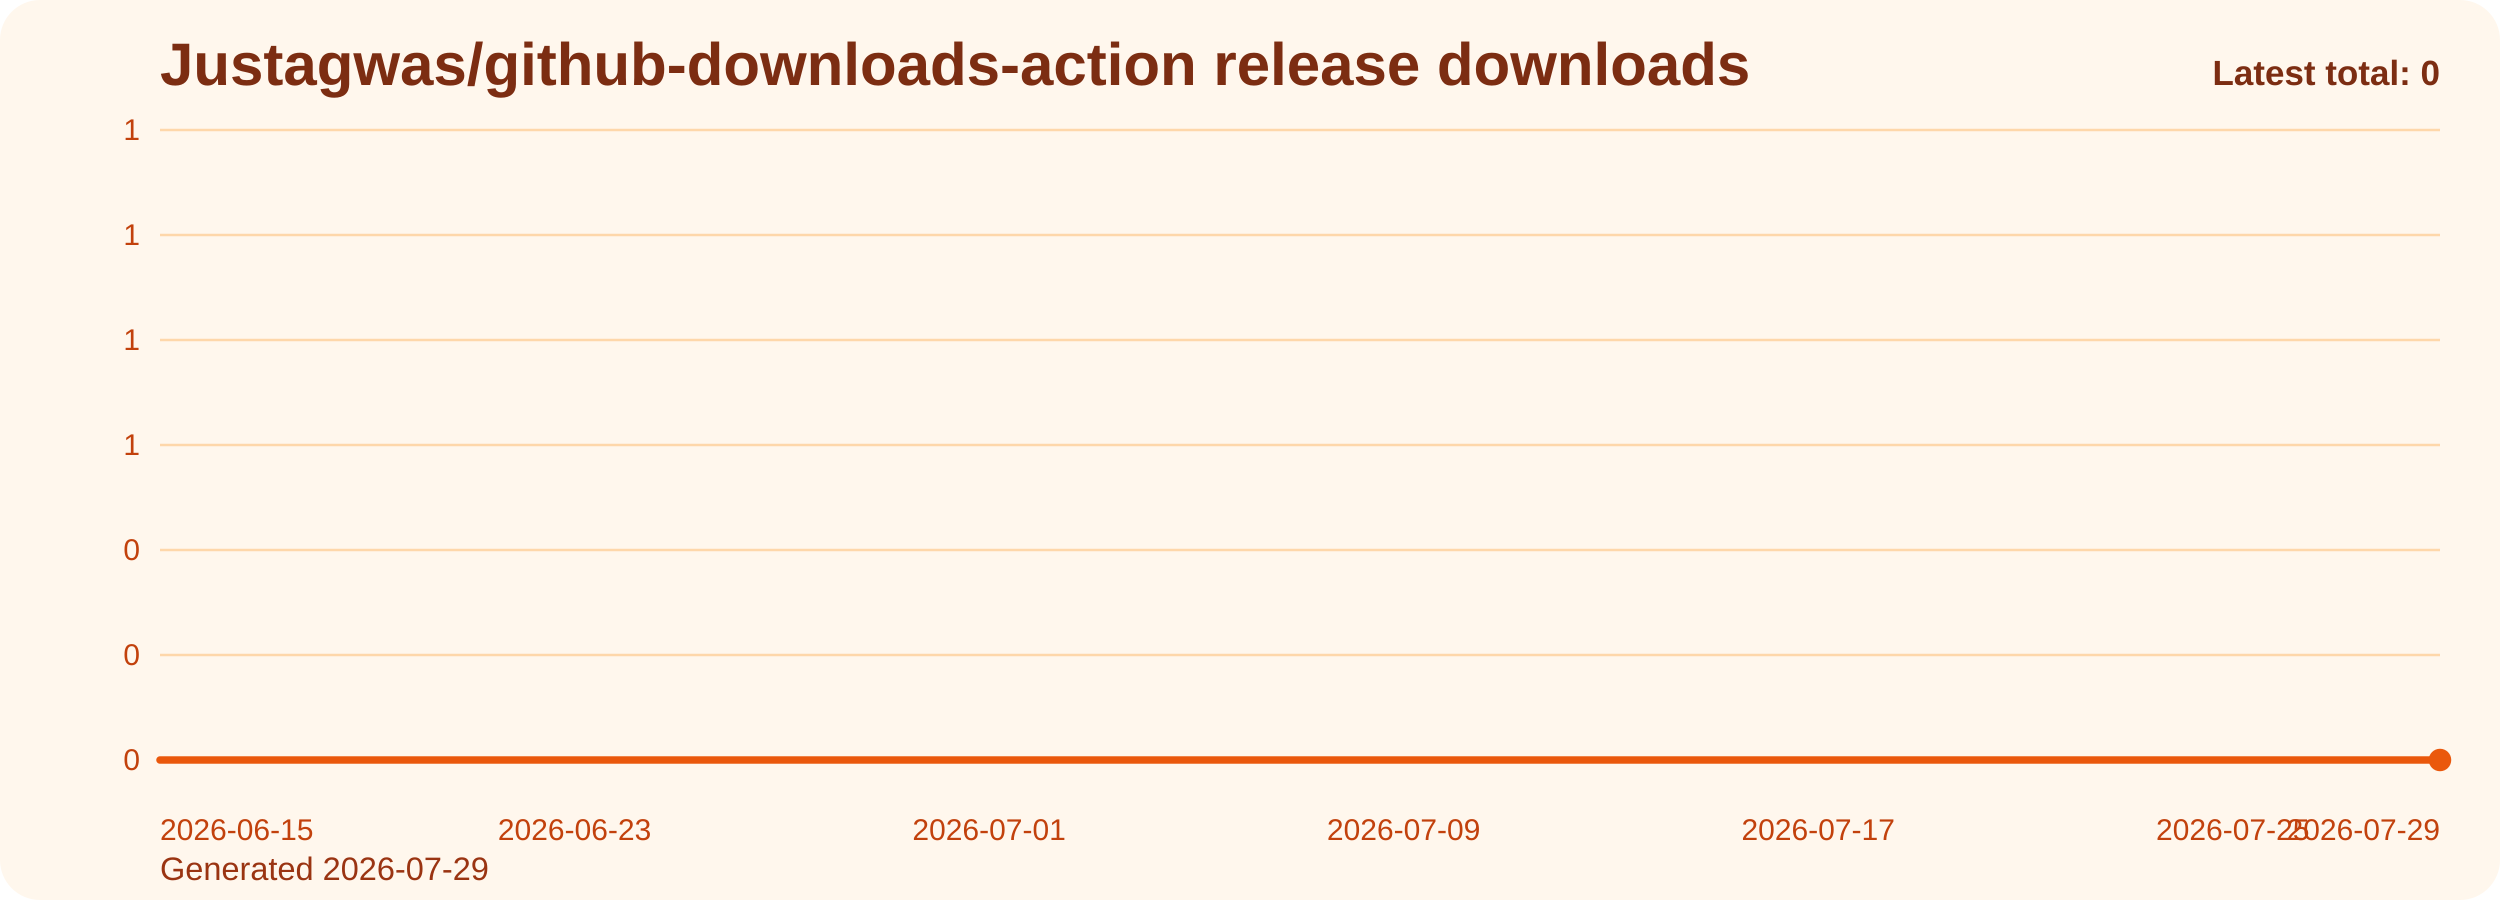
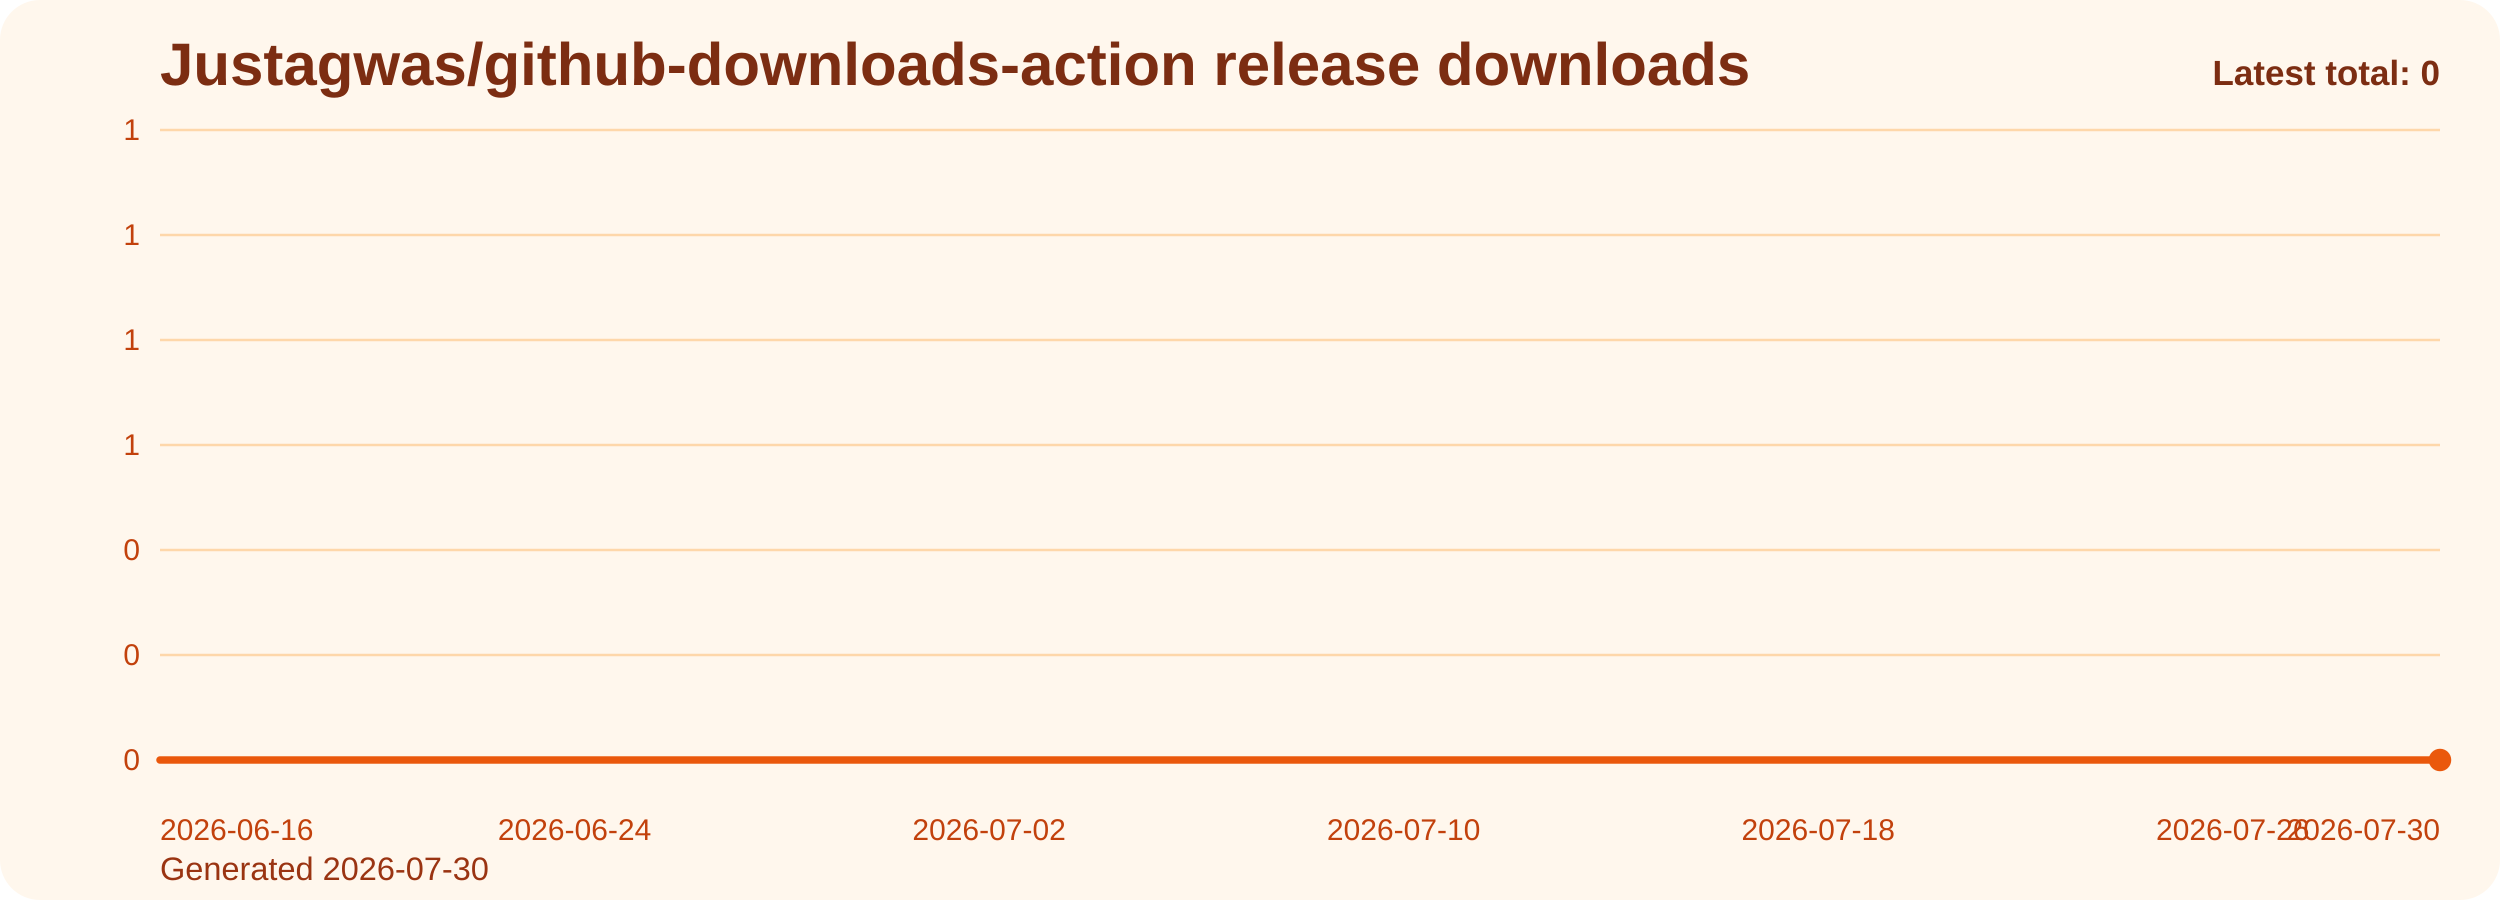
<svg xmlns="http://www.w3.org/2000/svg" viewBox="0 0 1000 360" role="img" aria-label="Justagwas/github-downloads-action release downloads chart">
  <defs>
    <linearGradient id="fill-total-trend-orange" x1="0" y1="0" x2="0" y2="1">
      <stop offset="0%" stop-color="#f97316" stop-opacity="0.32" />
      <stop offset="100%" stop-color="#f97316" stop-opacity="0.05" />
    </linearGradient>
    <style>
      .bg { fill: #fff7ed; }
      .title { font: 700 24px Arial, sans-serif; fill: #7c2d12; }
      .sub { font: 400 13px Arial, sans-serif; fill: #9a3412; }
      .grid { stroke: #fed7aa; stroke-width: 1; }
      .axis { font: 400 12px Arial, sans-serif; fill: #c2410c; }
      .line { fill: none; stroke: #ea580c; stroke-width: 3; stroke-linecap: round; stroke-linejoin: round; }
      .dot { fill: #ea580c; }
      .value { font: 600 11px Arial, sans-serif; fill: #9a3412; }
      .latest { font: 700 14px Arial, sans-serif; fill: #7c2d12; }
    </style>
  </defs>
  <rect class="bg" x="0" y="0" width="1000" height="360" rx="16" />
  <text class="title" x="64" y="34">Justagwas/github-downloads-action release downloads</text>
-   <text class="sub" x="64" y="352">Generated 2026-07-29</text>
+   <text class="sub" x="64" y="352">Generated 2026-07-30</text>
  <line x1="64" y1="52.00" x2="976" y2="52.00" class="grid" />
  <text x="56" y="56.00" text-anchor="end" class="axis">1</text>
  <line x1="64" y1="94.00" x2="976" y2="94.00" class="grid" />
  <text x="56" y="98.00" text-anchor="end" class="axis">1</text>
  <line x1="64" y1="136.00" x2="976" y2="136.00" class="grid" />
  <text x="56" y="140.00" text-anchor="end" class="axis">1</text>
  <line x1="64" y1="178.00" x2="976" y2="178.00" class="grid" />
  <text x="56" y="182.00" text-anchor="end" class="axis">1</text>
  <line x1="64" y1="220.00" x2="976" y2="220.00" class="grid" />
  <text x="56" y="224.00" text-anchor="end" class="axis">0</text>
  <line x1="64" y1="262.00" x2="976" y2="262.00" class="grid" />
  <text x="56" y="266.00" text-anchor="end" class="axis">0</text>
  <line x1="64" y1="304.00" x2="976" y2="304.00" class="grid" />
  <text x="56" y="308.00" text-anchor="end" class="axis">0</text>
  <path d="M 64.00 304 L 64.00 304.00 L 84.73 304.00 L 105.45 304.00 L 126.18 304.00 L 146.91 304.00 L 167.64 304.00 L 188.36 304.00 L 209.09 304.00 L 229.82 304.00 L 250.55 304.00 L 271.27 304.00 L 292.00 304.00 L 312.73 304.00 L 333.45 304.00 L 354.18 304.00 L 374.91 304.00 L 395.64 304.00 L 416.36 304.00 L 437.09 304.00 L 457.82 304.00 L 478.55 304.00 L 499.27 304.00 L 520.00 304.00 L 540.73 304.00 L 561.45 304.00 L 582.18 304.00 L 602.91 304.00 L 623.64 304.00 L 644.36 304.00 L 665.09 304.00 L 685.82 304.00 L 706.55 304.00 L 727.27 304.00 L 748.00 304.00 L 768.73 304.00 L 789.45 304.00 L 810.18 304.00 L 830.91 304.00 L 851.64 304.00 L 872.36 304.00 L 893.09 304.00 L 913.82 304.00 L 934.55 304.00 L 955.27 304.00 L 976.00 304.00 L 976.00 304 Z" fill="url(#fill-total-trend-orange)" />
  <polyline class="line" points="64.00,304.00 84.73,304.00 105.45,304.00 126.18,304.00 146.91,304.00 167.64,304.00 188.36,304.00 209.09,304.00 229.82,304.00 250.55,304.00 271.27,304.00 292.00,304.00 312.73,304.00 333.45,304.00 354.18,304.00 374.91,304.00 395.64,304.00 416.36,304.00 437.09,304.00 457.82,304.00 478.55,304.00 499.27,304.00 520.00,304.00 540.73,304.00 561.45,304.00 582.18,304.00 602.91,304.00 623.64,304.00 644.36,304.00 665.09,304.00 685.82,304.00 706.55,304.00 727.27,304.00 748.00,304.00 768.73,304.00 789.45,304.00 810.18,304.00 830.91,304.00 851.64,304.00 872.36,304.00 893.09,304.00 913.82,304.00 934.55,304.00 955.27,304.00 976.00,304.00" />
  <circle class="dot" cx="976.00" cy="304.00" r="4.5" />
-   <text class="axis" x="64.00" y="336" text-anchor="start">2026-06-15</text>
-   <text class="axis" x="229.82" y="336" text-anchor="middle">2026-06-23</text>
-   <text class="axis" x="395.64" y="336" text-anchor="middle">2026-07-01</text>
-   <text class="axis" x="561.45" y="336" text-anchor="middle">2026-07-09</text>
-   <text class="axis" x="727.27" y="336" text-anchor="middle">2026-07-17</text>
-   <text class="axis" x="893.09" y="336" text-anchor="middle">2026-07-25</text>
-   <text class="axis" x="976.00" y="336" text-anchor="end">2026-07-29</text>
+   <text class="axis" x="64.00" y="336" text-anchor="start">2026-06-16</text>
+   <text class="axis" x="229.82" y="336" text-anchor="middle">2026-06-24</text>
+   <text class="axis" x="395.64" y="336" text-anchor="middle">2026-07-02</text>
+   <text class="axis" x="561.45" y="336" text-anchor="middle">2026-07-10</text>
+   <text class="axis" x="727.27" y="336" text-anchor="middle">2026-07-18</text>
+   <text class="axis" x="893.09" y="336" text-anchor="middle">2026-07-26</text>
+   <text class="axis" x="976.00" y="336" text-anchor="end">2026-07-30</text>
  <text class="latest" x="976" y="34" text-anchor="end">Latest total: 0</text>
</svg>
